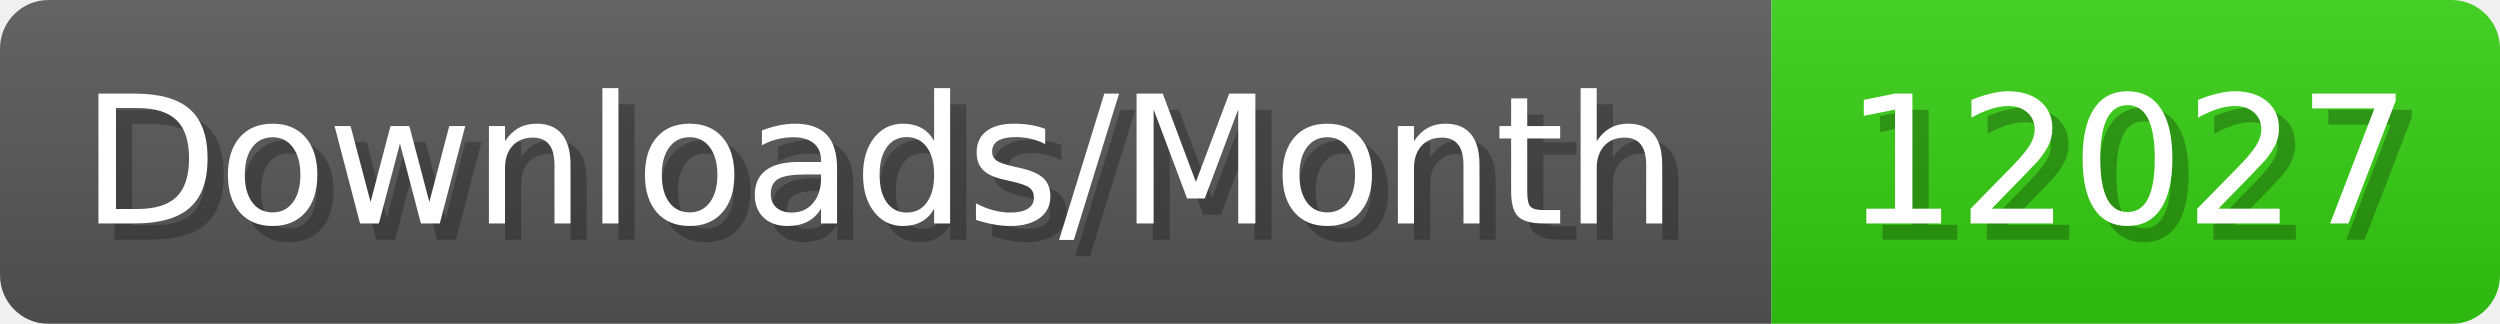
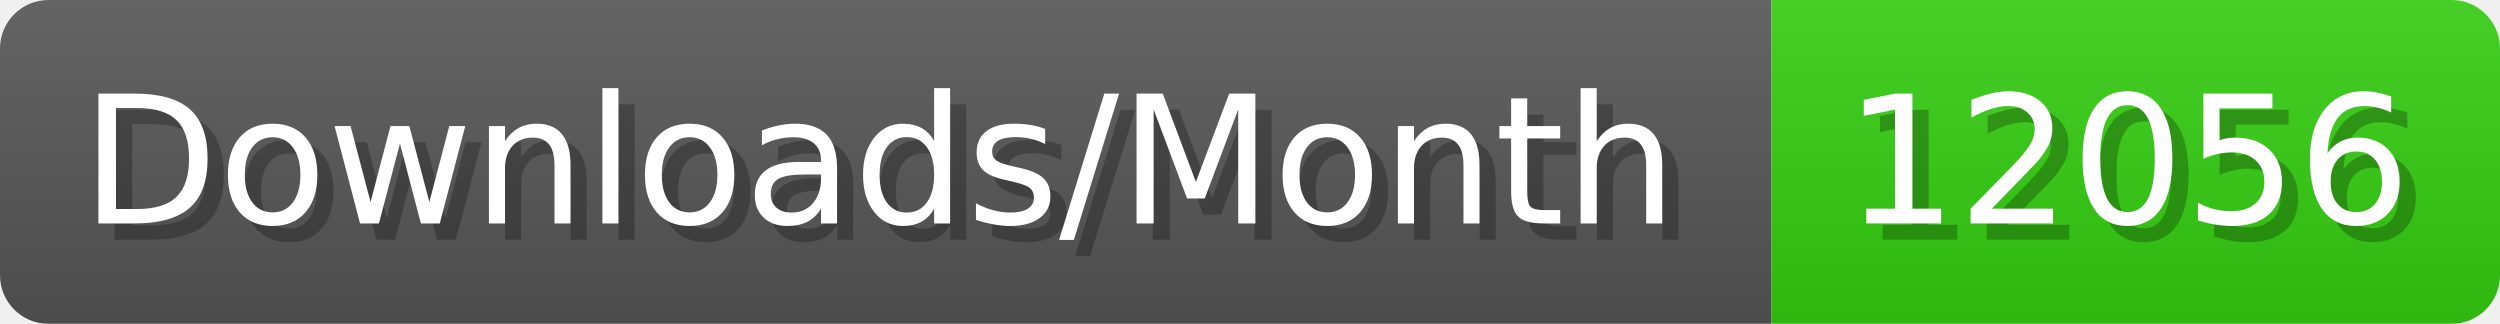
- <svg xmlns="http://www.w3.org/2000/svg" width="154.4" height="20" viewBox="0 0 1544 200" role="img" aria-label="Downloads/Month: 12027">
+ <svg xmlns="http://www.w3.org/2000/svg" width="154.4" height="20" viewBox="0 0 1544 200" role="img" aria-label="Downloads/Month: 12056">
  <linearGradient id="YlXUI" x2="0" y2="100%">
    <stop offset="0" stop-opacity=".1" stop-color="#EEE" />
    <stop offset="1" stop-opacity=".1" />
  </linearGradient>
  <mask id="JHhop">
    <rect width="1544" height="200" rx="30" fill="#FFF" />
  </mask>
  <g mask="url(#JHhop)">
    <rect width="1094" height="200" fill="#555" />
    <rect width="450" height="200" fill="#3C1" x="1094" />
    <rect width="1544" height="200" fill="url(#YlXUI)" />
  </g>
  <g aria-hidden="true" fill="#fff" text-anchor="start" font-family="Verdana,DejaVu Sans,sans-serif" font-size="110">
    <text x="60" y="148" textLength="994" fill="#000" opacity="0.25">Downloads/Month</text>
    <text x="50" y="138" textLength="994">Downloads/Month</text>
-     <text x="1149" y="148" textLength="350" fill="#000" opacity="0.25">12027</text>
-     <text x="1139" y="138" textLength="350">12027</text>
+     <text x="1149" y="148" textLength="350" fill="#000" opacity="0.25">12056</text>
+     <text x="1139" y="138" textLength="350">12056</text>
  </g>
</svg>
